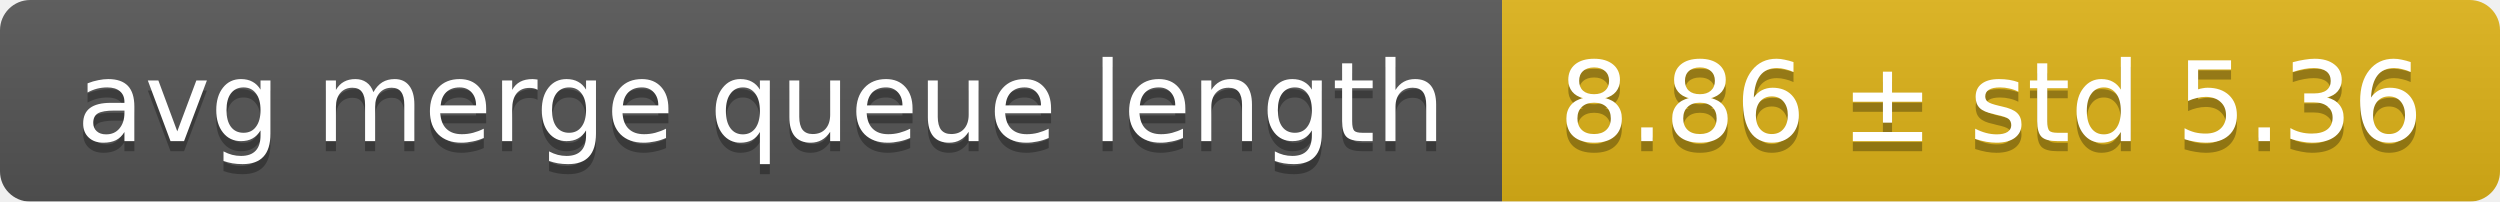
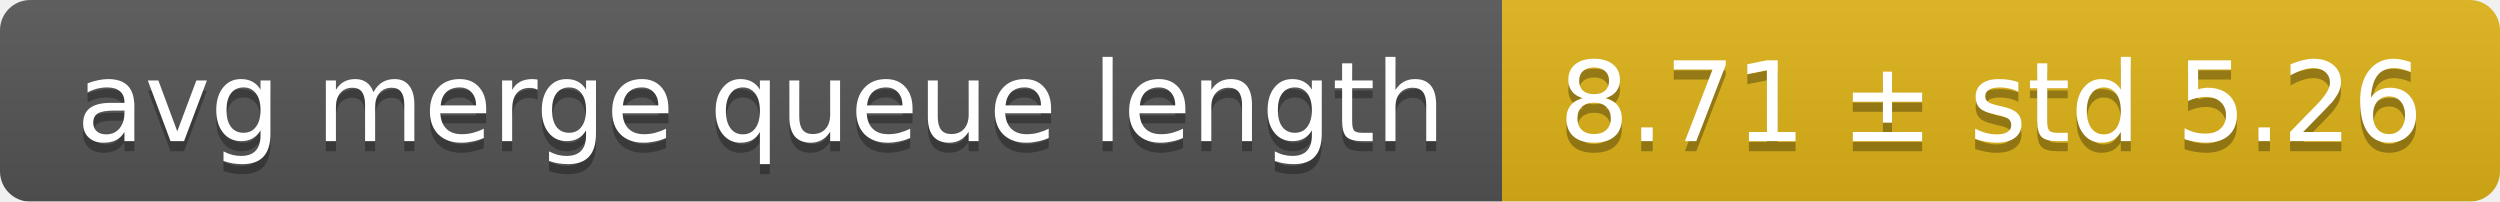
<svg xmlns="http://www.w3.org/2000/svg" width="248" height="20">
  <linearGradient id="smooth" x2="0" y2="100%">
    <stop offset="0" stop-color="#bbb" stop-opacity=".1" />
    <stop offset="1" stop-opacity=".1" />
  </linearGradient>
  <mask id="round">
    <rect width="248" height="20" rx="3" fill="#fff" />
  </mask>
  <g mask="url(#round)">
    <rect width="149" height="20" fill="#555" />
    <rect x="149" width="99" height="20" fill="#dfb317" />
    <rect width="248" height="20" fill="url(#smooth)" />
  </g>
  <g fill="#fff" text-anchor="middle" font-family="DejaVu Sans,Verdana,Geneva,sans-serif" font-size="11">
    <text x="75.5" y="15" fill="#010101" fill-opacity=".3">avg merge queue length</text>
    <text x="75.5" y="14">avg merge queue length</text>
-     <text x="197.5" y="15" fill="#010101" fill-opacity=".3">8.86 ± std 5.36</text>
-     <text x="197.5" y="14">8.86 ± std 5.36</text>
+     <text x="197.5" y="15" fill="#010101" fill-opacity=".3">8.71 ± std 5.26</text>
+     <text x="197.5" y="14">8.71 ± std 5.26</text>
  </g>
</svg>
